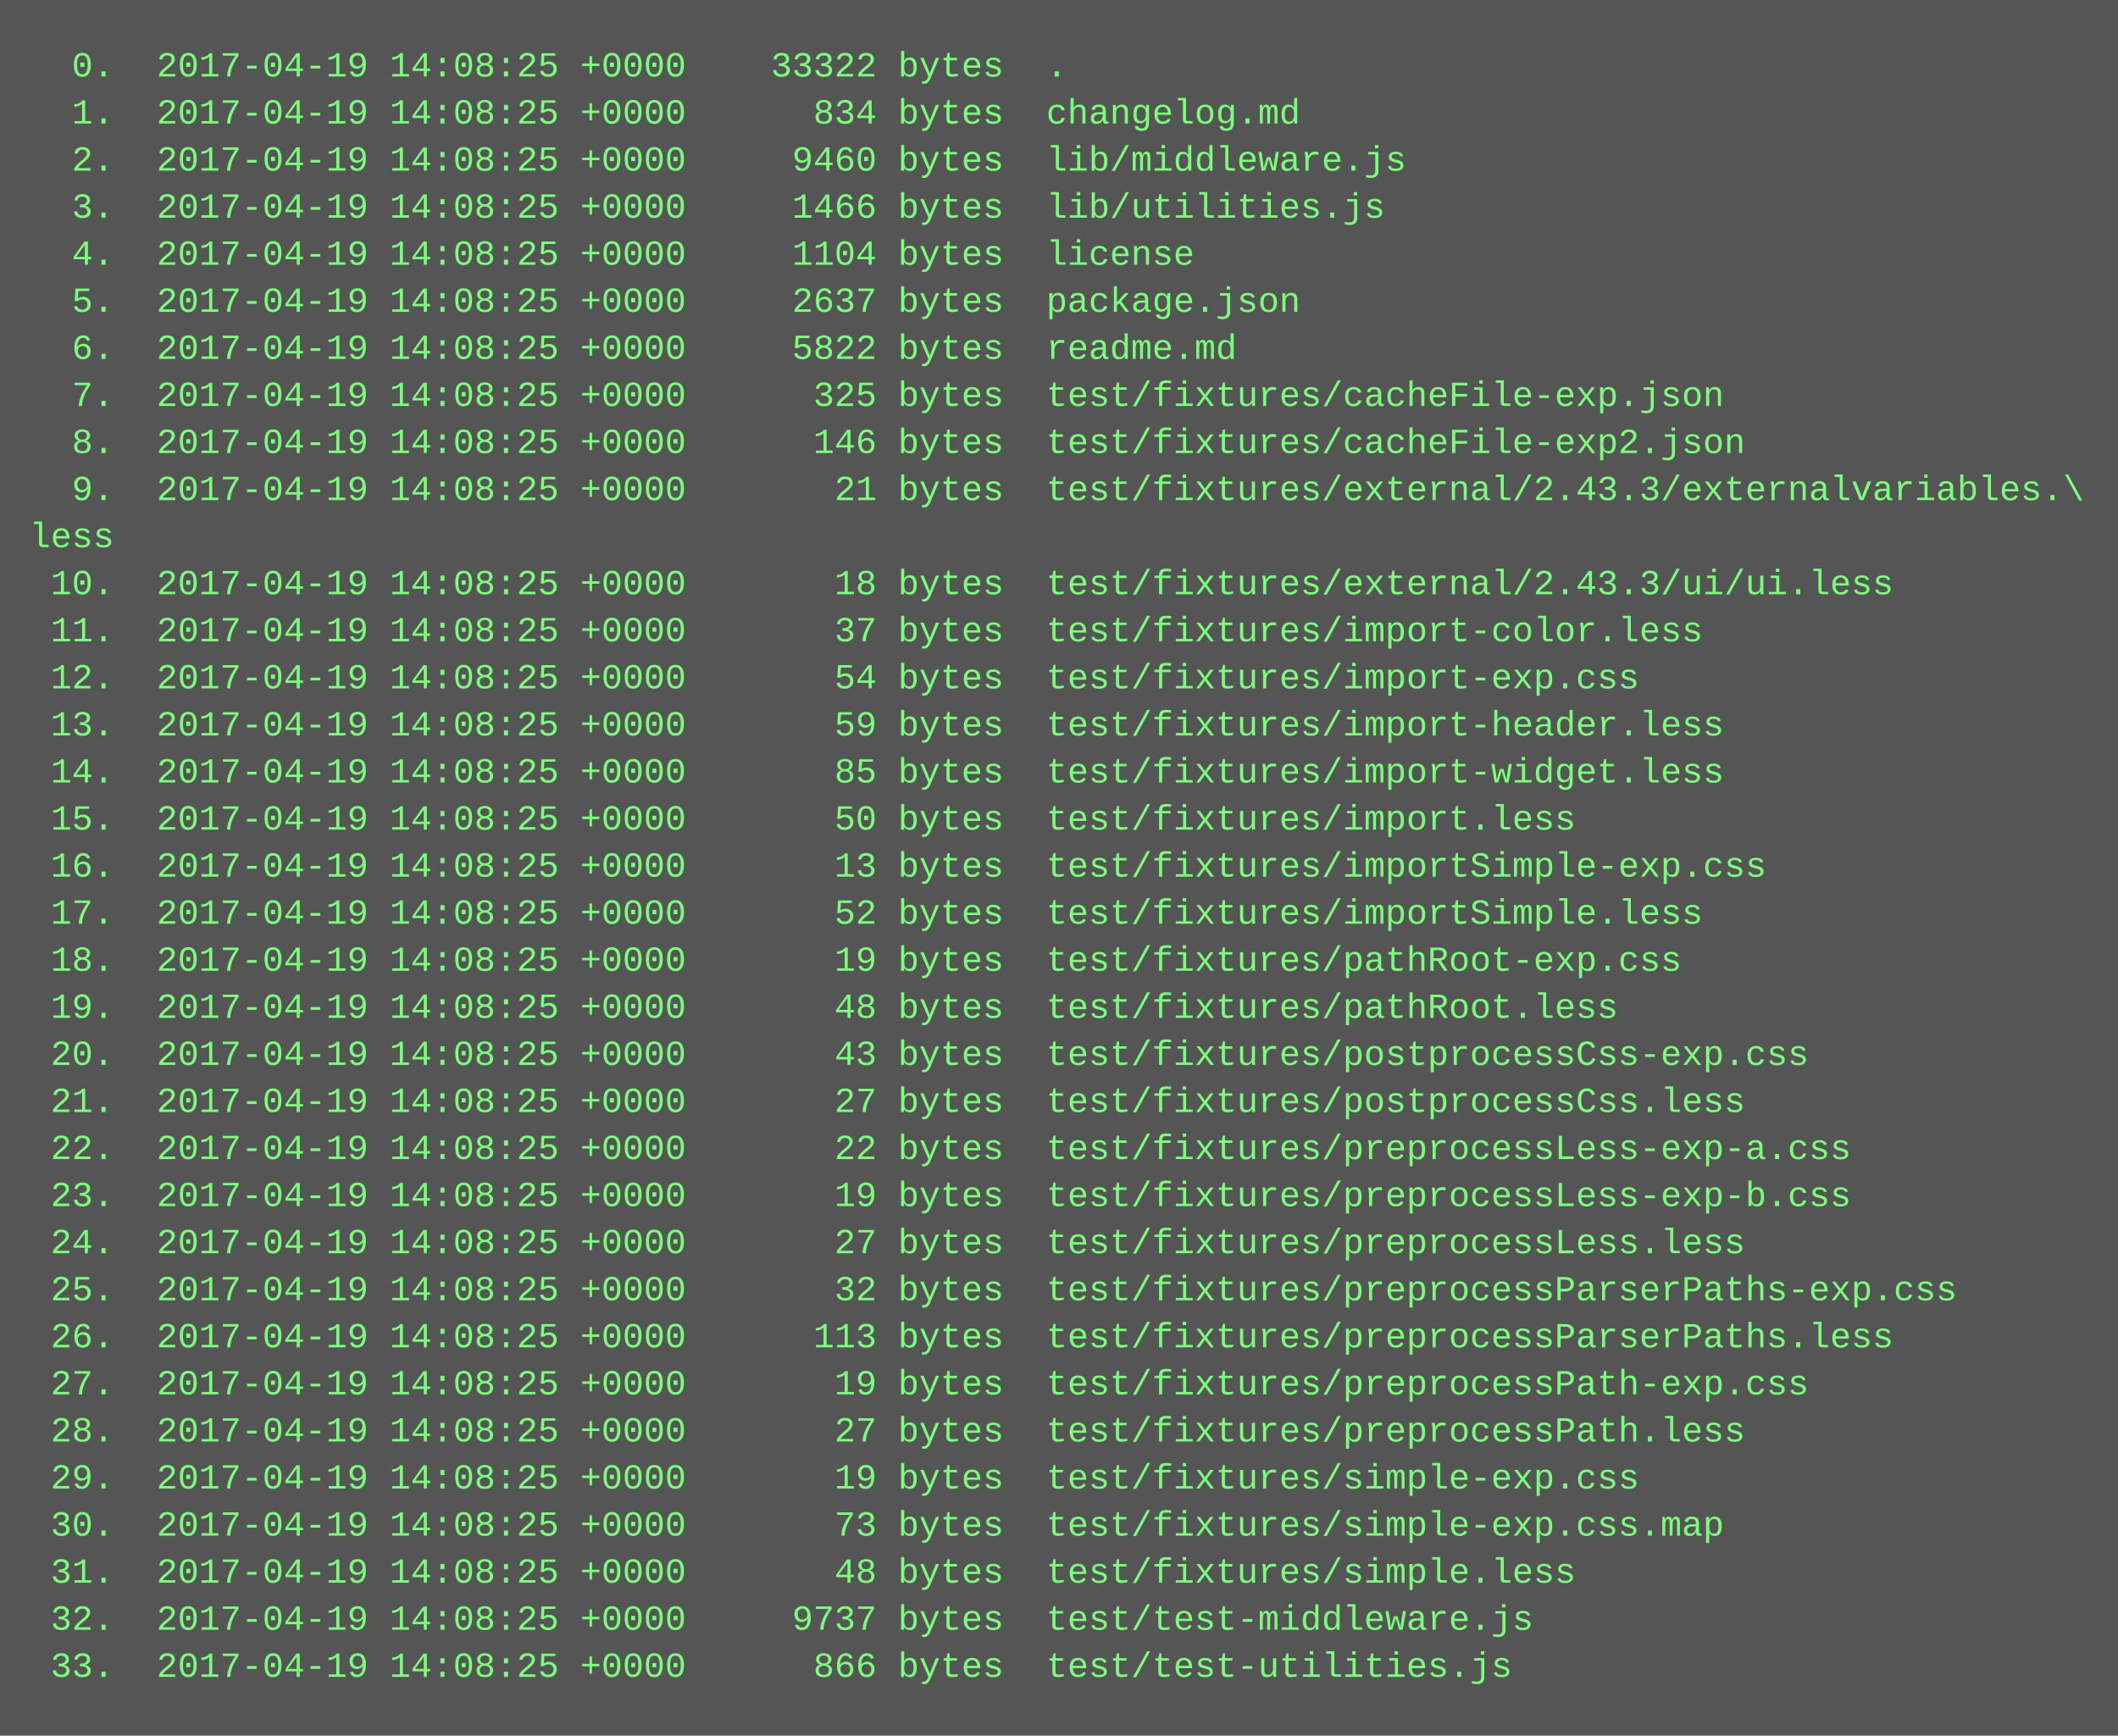
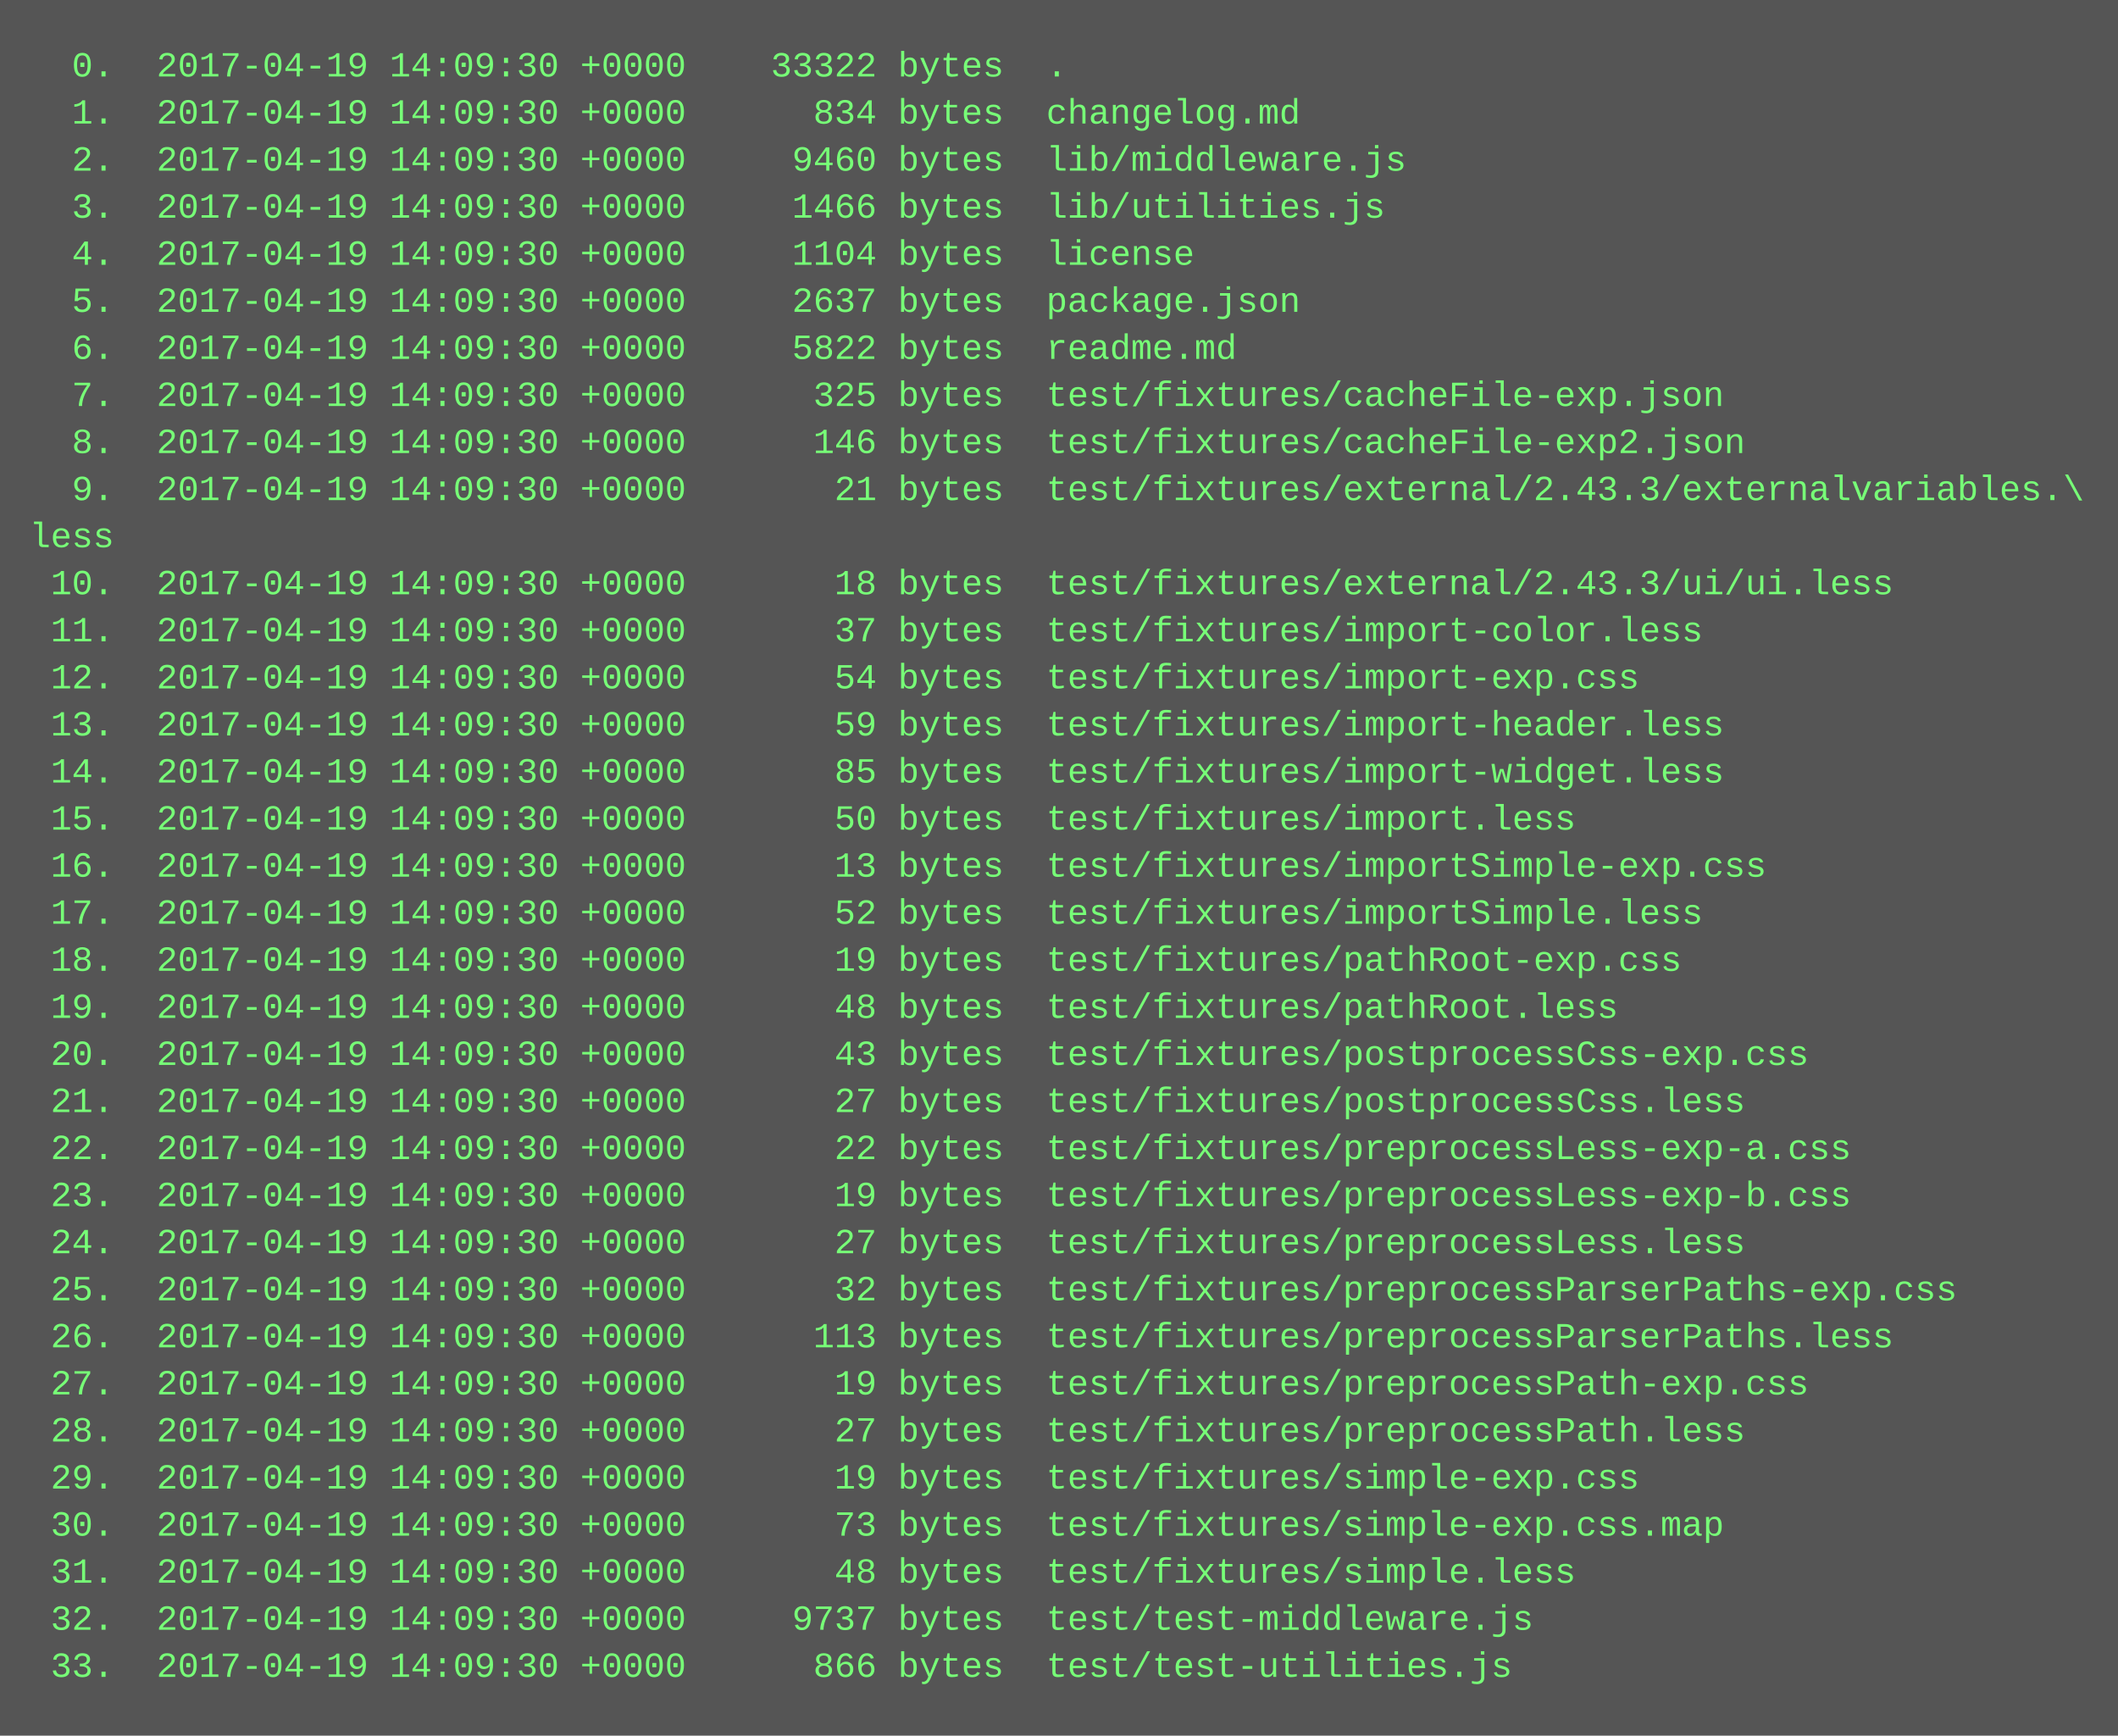
<svg xmlns="http://www.w3.org/2000/svg" height="590" width="720">
  <rect height="590" fill="#555" width="720" />
  <text fill="#7f7" font-family="Courier New" font-size="12" xml:space="preserve">
-     <tspan x="10" y="26">  0.  2017-04-19 14:08:25 +0000    33322 bytes  .</tspan>
-     <tspan x="10" y="42">  1.  2017-04-19 14:08:25 +0000      834 bytes  changelog.md</tspan>
-     <tspan x="10" y="58">  2.  2017-04-19 14:08:25 +0000     9460 bytes  lib/middleware.js</tspan>
-     <tspan x="10" y="74">  3.  2017-04-19 14:08:25 +0000     1466 bytes  lib/utilities.js</tspan>
-     <tspan x="10" y="90">  4.  2017-04-19 14:08:25 +0000     1104 bytes  license</tspan>
-     <tspan x="10" y="106">  5.  2017-04-19 14:08:25 +0000     2637 bytes  package.json</tspan>
-     <tspan x="10" y="122">  6.  2017-04-19 14:08:25 +0000     5822 bytes  readme.md</tspan>
-     <tspan x="10" y="138">  7.  2017-04-19 14:08:25 +0000      325 bytes  test/fixtures/cacheFile-exp.json</tspan>
-     <tspan x="10" y="154">  8.  2017-04-19 14:08:25 +0000      146 bytes  test/fixtures/cacheFile-exp2.json</tspan>
-     <tspan x="10" y="170">  9.  2017-04-19 14:08:25 +0000       21 bytes  test/fixtures/external/2.43.3/externalvariables.\</tspan>
+     <tspan x="10" y="26">  0.  2017-04-19 14:09:30 +0000    33322 bytes  .</tspan>
+     <tspan x="10" y="42">  1.  2017-04-19 14:09:30 +0000      834 bytes  changelog.md</tspan>
+     <tspan x="10" y="58">  2.  2017-04-19 14:09:30 +0000     9460 bytes  lib/middleware.js</tspan>
+     <tspan x="10" y="74">  3.  2017-04-19 14:09:30 +0000     1466 bytes  lib/utilities.js</tspan>
+     <tspan x="10" y="90">  4.  2017-04-19 14:09:30 +0000     1104 bytes  license</tspan>
+     <tspan x="10" y="106">  5.  2017-04-19 14:09:30 +0000     2637 bytes  package.json</tspan>
+     <tspan x="10" y="122">  6.  2017-04-19 14:09:30 +0000     5822 bytes  readme.md</tspan>
+     <tspan x="10" y="138">  7.  2017-04-19 14:09:30 +0000      325 bytes  test/fixtures/cacheFile-exp.json</tspan>
+     <tspan x="10" y="154">  8.  2017-04-19 14:09:30 +0000      146 bytes  test/fixtures/cacheFile-exp2.json</tspan>
+     <tspan x="10" y="170">  9.  2017-04-19 14:09:30 +0000       21 bytes  test/fixtures/external/2.43.3/externalvariables.\</tspan>
    <tspan x="10" y="186">less</tspan>
-     <tspan x="10" y="202"> 10.  2017-04-19 14:08:25 +0000       18 bytes  test/fixtures/external/2.43.3/ui/ui.less</tspan>
-     <tspan x="10" y="218"> 11.  2017-04-19 14:08:25 +0000       37 bytes  test/fixtures/import-color.less</tspan>
-     <tspan x="10" y="234"> 12.  2017-04-19 14:08:25 +0000       54 bytes  test/fixtures/import-exp.css</tspan>
-     <tspan x="10" y="250"> 13.  2017-04-19 14:08:25 +0000       59 bytes  test/fixtures/import-header.less</tspan>
-     <tspan x="10" y="266"> 14.  2017-04-19 14:08:25 +0000       85 bytes  test/fixtures/import-widget.less</tspan>
-     <tspan x="10" y="282"> 15.  2017-04-19 14:08:25 +0000       50 bytes  test/fixtures/import.less</tspan>
-     <tspan x="10" y="298"> 16.  2017-04-19 14:08:25 +0000       13 bytes  test/fixtures/importSimple-exp.css</tspan>
-     <tspan x="10" y="314"> 17.  2017-04-19 14:08:25 +0000       52 bytes  test/fixtures/importSimple.less</tspan>
-     <tspan x="10" y="330"> 18.  2017-04-19 14:08:25 +0000       19 bytes  test/fixtures/pathRoot-exp.css</tspan>
-     <tspan x="10" y="346"> 19.  2017-04-19 14:08:25 +0000       48 bytes  test/fixtures/pathRoot.less</tspan>
-     <tspan x="10" y="362"> 20.  2017-04-19 14:08:25 +0000       43 bytes  test/fixtures/postprocessCss-exp.css</tspan>
-     <tspan x="10" y="378"> 21.  2017-04-19 14:08:25 +0000       27 bytes  test/fixtures/postprocessCss.less</tspan>
-     <tspan x="10" y="394"> 22.  2017-04-19 14:08:25 +0000       22 bytes  test/fixtures/preprocessLess-exp-a.css</tspan>
-     <tspan x="10" y="410"> 23.  2017-04-19 14:08:25 +0000       19 bytes  test/fixtures/preprocessLess-exp-b.css</tspan>
-     <tspan x="10" y="426"> 24.  2017-04-19 14:08:25 +0000       27 bytes  test/fixtures/preprocessLess.less</tspan>
-     <tspan x="10" y="442"> 25.  2017-04-19 14:08:25 +0000       32 bytes  test/fixtures/preprocessParserPaths-exp.css</tspan>
-     <tspan x="10" y="458"> 26.  2017-04-19 14:08:25 +0000      113 bytes  test/fixtures/preprocessParserPaths.less</tspan>
-     <tspan x="10" y="474"> 27.  2017-04-19 14:08:25 +0000       19 bytes  test/fixtures/preprocessPath-exp.css</tspan>
-     <tspan x="10" y="490"> 28.  2017-04-19 14:08:25 +0000       27 bytes  test/fixtures/preprocessPath.less</tspan>
-     <tspan x="10" y="506"> 29.  2017-04-19 14:08:25 +0000       19 bytes  test/fixtures/simple-exp.css</tspan>
-     <tspan x="10" y="522"> 30.  2017-04-19 14:08:25 +0000       73 bytes  test/fixtures/simple-exp.css.map</tspan>
-     <tspan x="10" y="538"> 31.  2017-04-19 14:08:25 +0000       48 bytes  test/fixtures/simple.less</tspan>
-     <tspan x="10" y="554"> 32.  2017-04-19 14:08:25 +0000     9737 bytes  test/test-middleware.js</tspan>
-     <tspan x="10" y="570"> 33.  2017-04-19 14:08:25 +0000      866 bytes  test/test-utilities.js</tspan>
+     <tspan x="10" y="202"> 10.  2017-04-19 14:09:30 +0000       18 bytes  test/fixtures/external/2.43.3/ui/ui.less</tspan>
+     <tspan x="10" y="218"> 11.  2017-04-19 14:09:30 +0000       37 bytes  test/fixtures/import-color.less</tspan>
+     <tspan x="10" y="234"> 12.  2017-04-19 14:09:30 +0000       54 bytes  test/fixtures/import-exp.css</tspan>
+     <tspan x="10" y="250"> 13.  2017-04-19 14:09:30 +0000       59 bytes  test/fixtures/import-header.less</tspan>
+     <tspan x="10" y="266"> 14.  2017-04-19 14:09:30 +0000       85 bytes  test/fixtures/import-widget.less</tspan>
+     <tspan x="10" y="282"> 15.  2017-04-19 14:09:30 +0000       50 bytes  test/fixtures/import.less</tspan>
+     <tspan x="10" y="298"> 16.  2017-04-19 14:09:30 +0000       13 bytes  test/fixtures/importSimple-exp.css</tspan>
+     <tspan x="10" y="314"> 17.  2017-04-19 14:09:30 +0000       52 bytes  test/fixtures/importSimple.less</tspan>
+     <tspan x="10" y="330"> 18.  2017-04-19 14:09:30 +0000       19 bytes  test/fixtures/pathRoot-exp.css</tspan>
+     <tspan x="10" y="346"> 19.  2017-04-19 14:09:30 +0000       48 bytes  test/fixtures/pathRoot.less</tspan>
+     <tspan x="10" y="362"> 20.  2017-04-19 14:09:30 +0000       43 bytes  test/fixtures/postprocessCss-exp.css</tspan>
+     <tspan x="10" y="378"> 21.  2017-04-19 14:09:30 +0000       27 bytes  test/fixtures/postprocessCss.less</tspan>
+     <tspan x="10" y="394"> 22.  2017-04-19 14:09:30 +0000       22 bytes  test/fixtures/preprocessLess-exp-a.css</tspan>
+     <tspan x="10" y="410"> 23.  2017-04-19 14:09:30 +0000       19 bytes  test/fixtures/preprocessLess-exp-b.css</tspan>
+     <tspan x="10" y="426"> 24.  2017-04-19 14:09:30 +0000       27 bytes  test/fixtures/preprocessLess.less</tspan>
+     <tspan x="10" y="442"> 25.  2017-04-19 14:09:30 +0000       32 bytes  test/fixtures/preprocessParserPaths-exp.css</tspan>
+     <tspan x="10" y="458"> 26.  2017-04-19 14:09:30 +0000      113 bytes  test/fixtures/preprocessParserPaths.less</tspan>
+     <tspan x="10" y="474"> 27.  2017-04-19 14:09:30 +0000       19 bytes  test/fixtures/preprocessPath-exp.css</tspan>
+     <tspan x="10" y="490"> 28.  2017-04-19 14:09:30 +0000       27 bytes  test/fixtures/preprocessPath.less</tspan>
+     <tspan x="10" y="506"> 29.  2017-04-19 14:09:30 +0000       19 bytes  test/fixtures/simple-exp.css</tspan>
+     <tspan x="10" y="522"> 30.  2017-04-19 14:09:30 +0000       73 bytes  test/fixtures/simple-exp.css.map</tspan>
+     <tspan x="10" y="538"> 31.  2017-04-19 14:09:30 +0000       48 bytes  test/fixtures/simple.less</tspan>
+     <tspan x="10" y="554"> 32.  2017-04-19 14:09:30 +0000     9737 bytes  test/test-middleware.js</tspan>
+     <tspan x="10" y="570"> 33.  2017-04-19 14:09:30 +0000      866 bytes  test/test-utilities.js</tspan>
  </text>
</svg>
